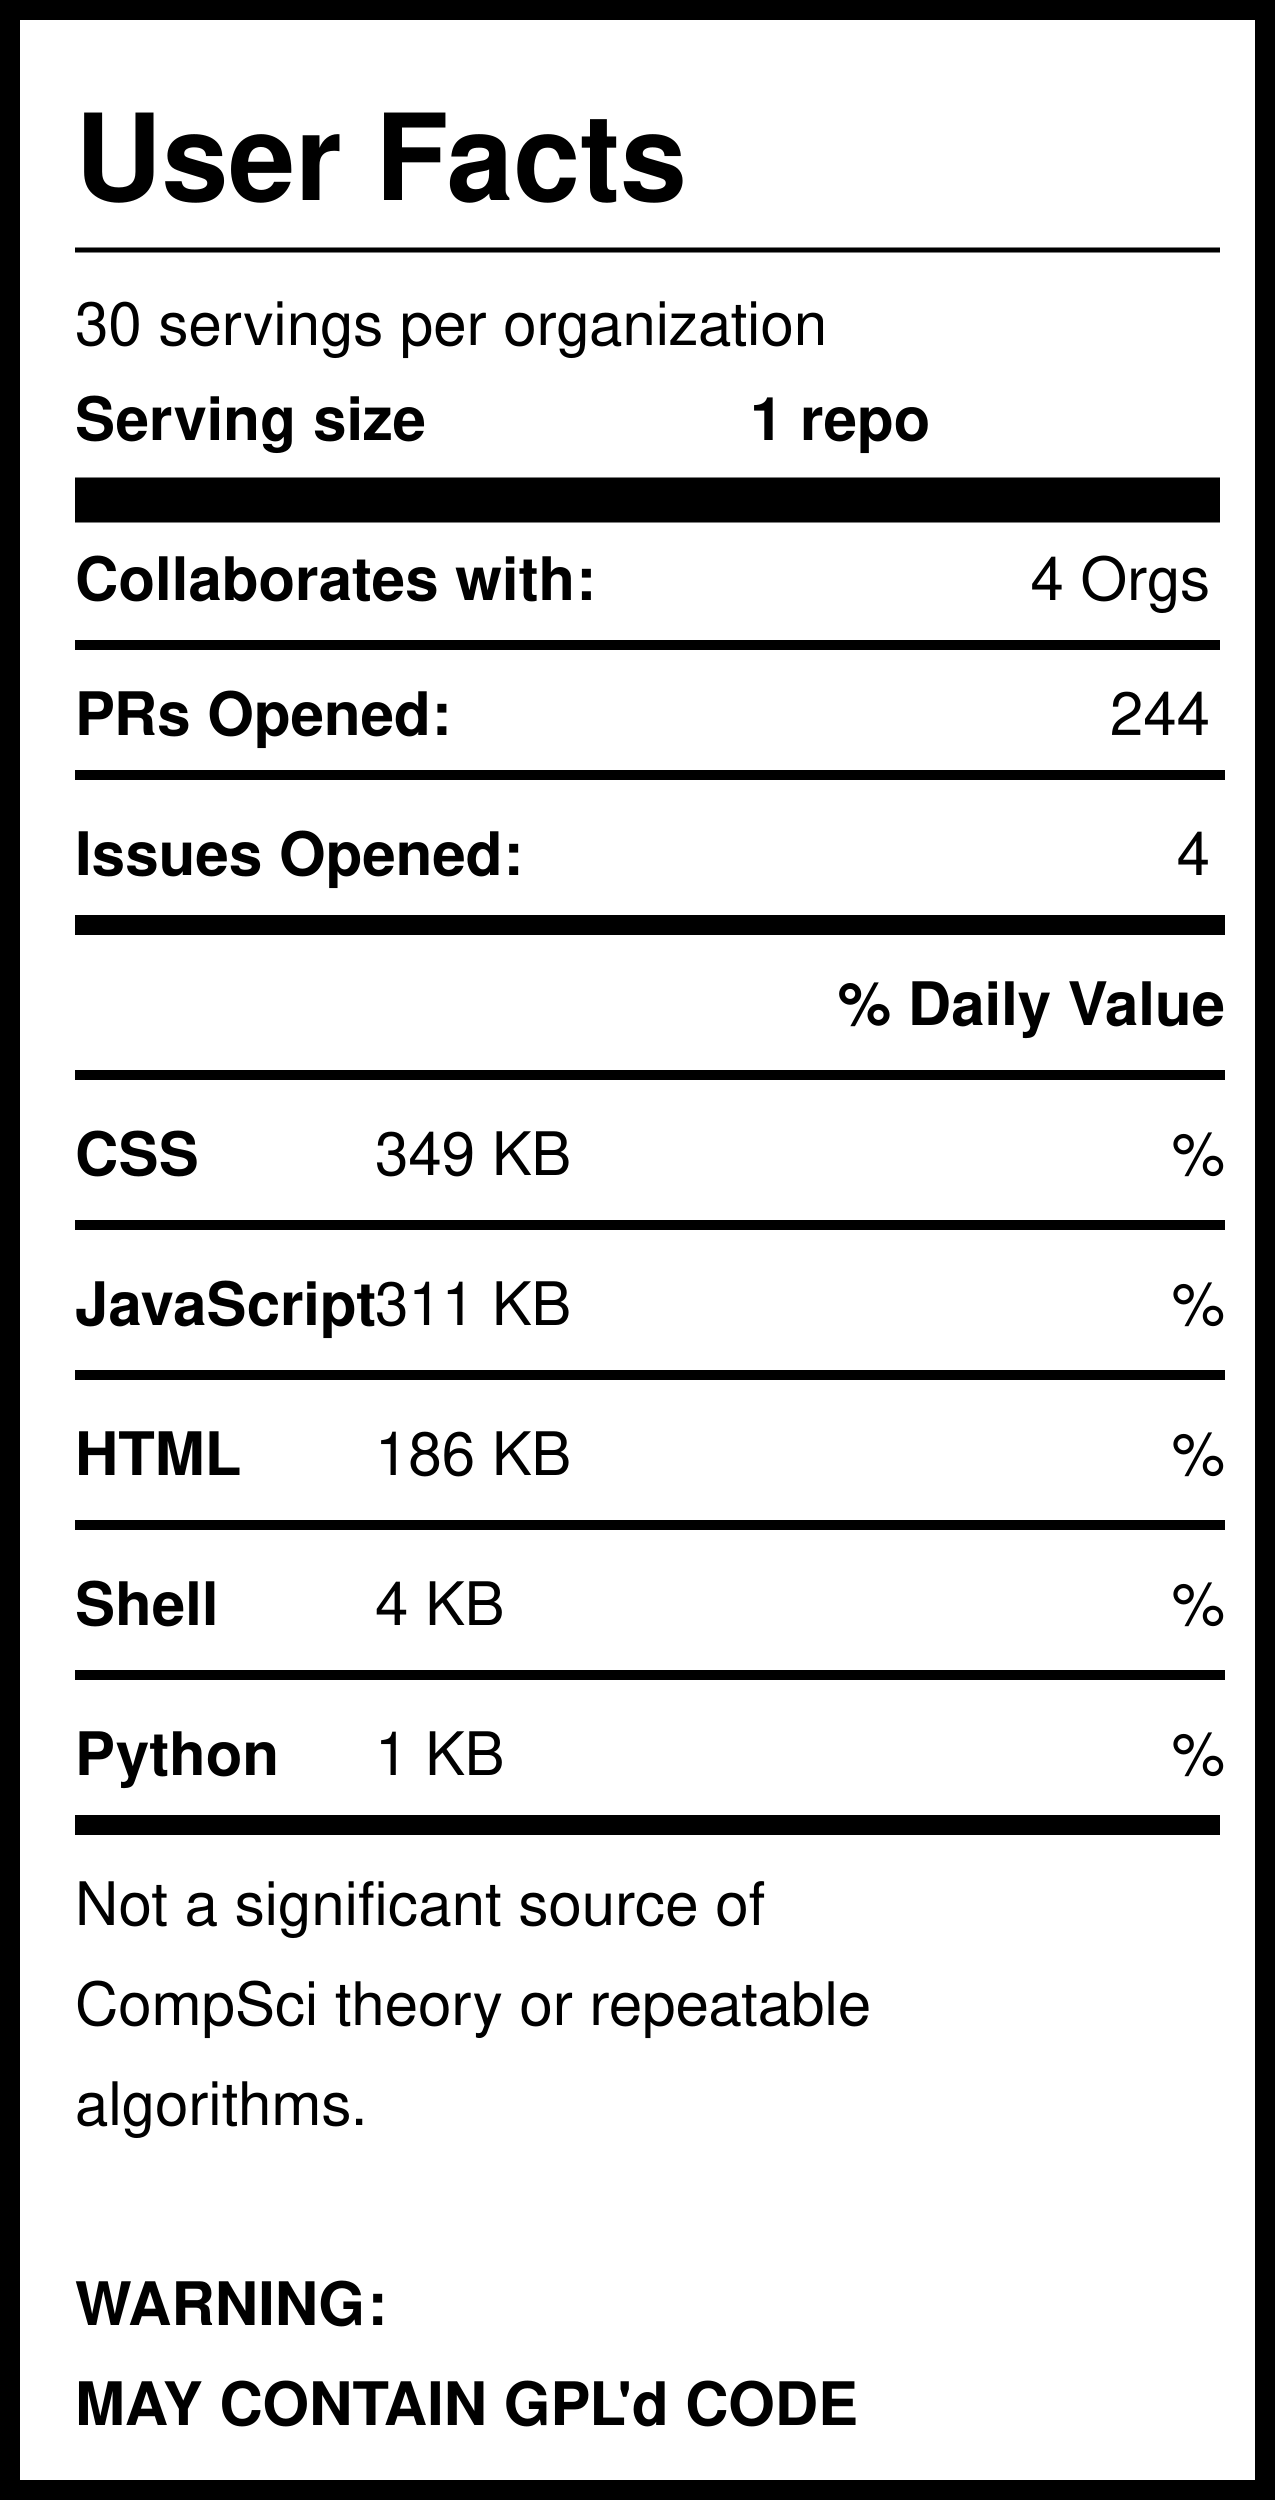
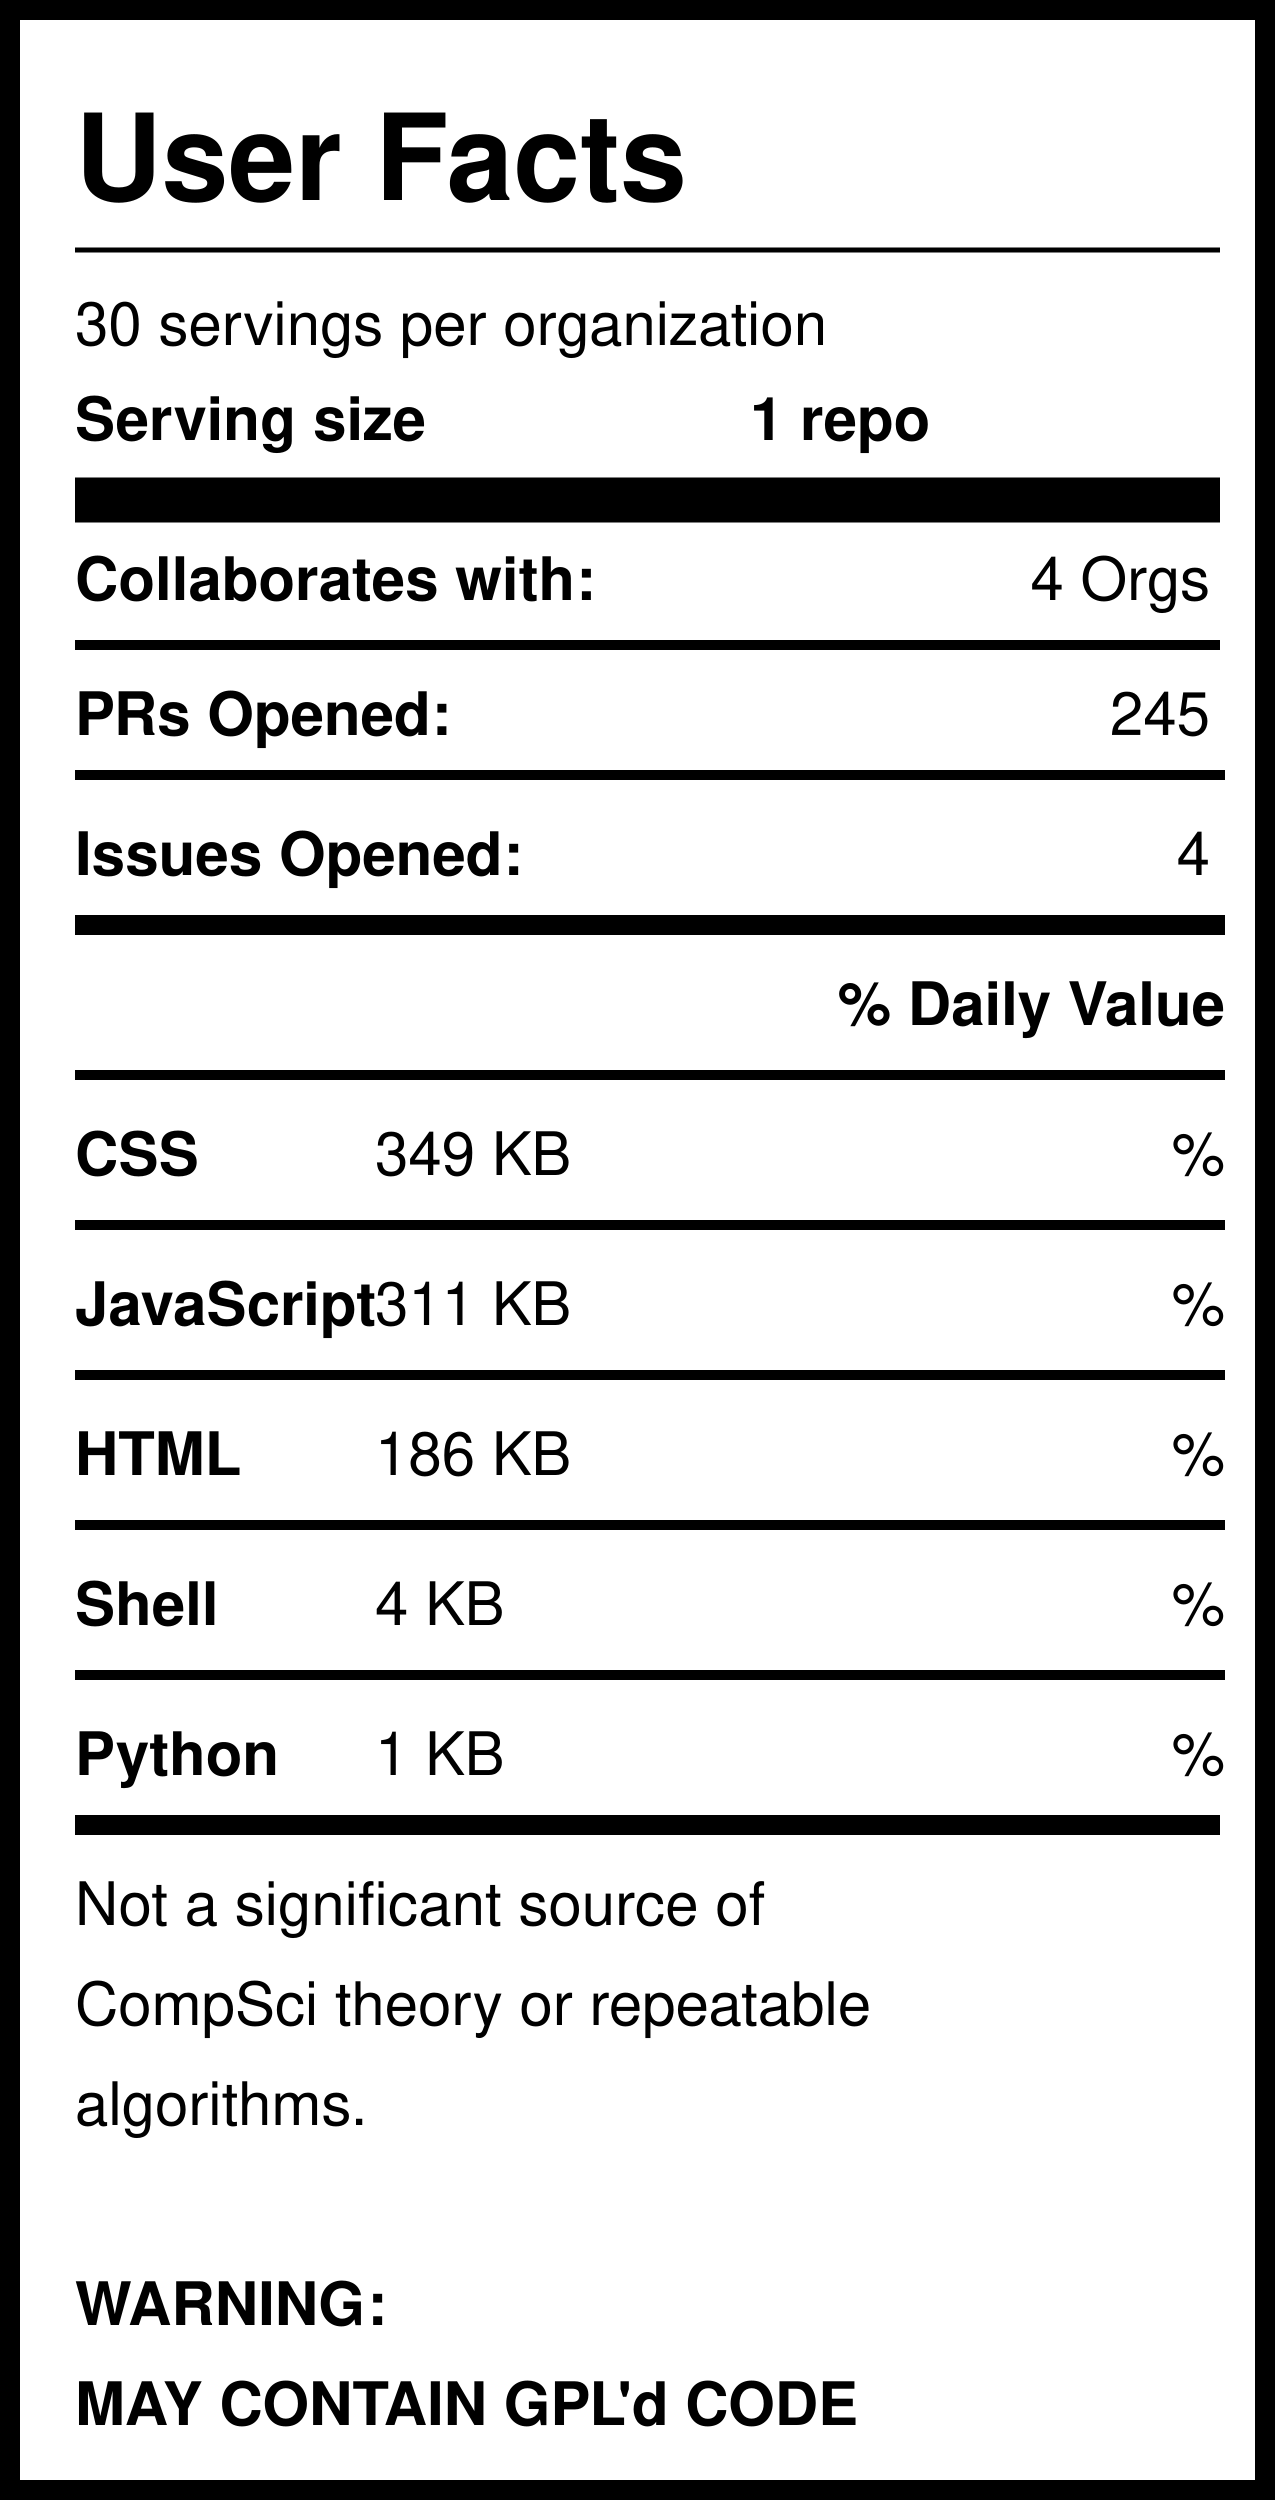
<svg xmlns="http://www.w3.org/2000/svg" version="1.1" width="255" height="500" style="background: white">
  <svg width="255" height="500">
    <rect width="255" height="500" style="fill:rgb(255,255,255);stroke-width:8;stroke:rgb(0,0,0)" />
    <text x="15" y="40" font-family="Helvetica" font-weight="bold" font-size="2em">User Facts</text>
    <line x1="15" y1="50" x2="244" y2="50" style="stroke:rgb(0,0,0);stroke-width:1" />
    <text x="15" y="69" font-family="Helvetica" lengthAdjust="spacingAndGlyphs">30 servings per organization</text>
    <text x="15" y="88" font-family="Helvetica" font-weight="bold" lengthAdjust="spacingAndGlyphs">Serving size</text>
    <text x="150" y="88" font-family="Helvetica" font-weight="bold" lengthAdjust="spacingAndGlyphs">1 repo</text>
    <line x1="15" y1="100" x2="244" y2="100" style="stroke:rgb(0,0,0);stroke-width:9" />
    <text x="15" y="120" font-family="Helvetica" font-weight="bold" lengthAdjust="spacingAndGlyphs">Collaborates with:</text>
    <text x="242" y="120" font-family="Helvetica" text-anchor="end" lengthAdjust="spacingAndGlyphs">4 Orgs</text>
    <line x1="15" y1="129" x2="244" y2="129" style="stroke:rgb(0,0,0);stroke-width:2" />
    <text x="15" y="147" font-family="Helvetica" font-weight="bold" lengthAdjust="spacingAndGlyphs">PRs Opened:</text>
-     <text x="242" y="147" font-family="Helvetica" text-anchor="end" lengthAdjust="spacingAndGlyphs">244</text>
+     <text x="242" y="147" font-family="Helvetica" text-anchor="end" lengthAdjust="spacingAndGlyphs">245</text>
    <text x="15" y="175" font-family="Helvetica" font-weight="bold" lengthAdjust="spacingAndGlyphs">Issues Opened:</text>
    <text x="242" y="175" font-family="Helvetica" lengthAdjust="spacingAndGlyphs" text-anchor="end">4</text>
    <line x1="15" y1="185" x2="245" y2="185" style="stroke:rgb(0,0,0);stroke-width:4" />
    <line x1="15" y1="155" x2="245" y2="155" style="stroke:rgb(0,0,0);stroke-width:2" />
    <text x="245" y="205" font-family="Helvetica" font-weight="bold" text-anchor="end" lengthAdjust="spacingAndGlyphs">% Daily Value</text>
    <line x1="15" y1="215" x2="245" y2="215" style="stroke:rgb(0,0,0);stroke-width:2" />
    <text x="15" y="235" font-family="Helvetica" font-weight="bold" lengthAdjust="spacingAndGlyphs">CSS</text>
    <text x="75" y="235" font-family="Helvetica" lengthAdjust="spacingAndGlyphs">349 KB</text>
    <text x="245" y="235" font-family="Helvetica" lengthAdjust="spacingAndGlyphs" text-anchor="end">%</text>
    <line x1="15" y1="245" x2="245" y2="245" style="stroke:rgb(0,0,0);stroke-width:2" />
    <text x="15" y="265" font-family="Helvetica" font-weight="bold" lengthAdjust="spacingAndGlyphs">JavaScript</text>
    <text x="75" y="265" font-family="Helvetica" lengthAdjust="spacingAndGlyphs">311 KB</text>
    <text x="245" y="265" font-family="Helvetica" lengthAdjust="spacingAndGlyphs" text-anchor="end">%</text>
    <line x1="15" y1="275" x2="245" y2="275" style="stroke:rgb(0,0,0);stroke-width:2" />
    <text x="15" y="295" font-family="Helvetica" font-weight="bold" lengthAdjust="spacingAndGlyphs">HTML</text>
    <text x="75" y="295" font-family="Helvetica" lengthAdjust="spacingAndGlyphs">186 KB</text>
    <text x="245" y="295" font-family="Helvetica" lengthAdjust="spacingAndGlyphs" text-anchor="end">%</text>
    <line x1="15" y1="305" x2="245" y2="305" style="stroke:rgb(0,0,0);stroke-width:2" />
    <text x="15" y="325" font-family="Helvetica" font-weight="bold" lengthAdjust="spacingAndGlyphs">Shell</text>
    <text x="75" y="325" font-family="Helvetica" lengthAdjust="spacingAndGlyphs">4 KB</text>
    <text x="245" y="325" font-family="Helvetica" lengthAdjust="spacingAndGlyphs" text-anchor="end">%</text>
    <line x1="15" y1="335" x2="245" y2="335" style="stroke:rgb(0,0,0);stroke-width:2" />
    <text x="15" y="355" font-family="Helvetica" font-weight="bold" lengthAdjust="spacingAndGlyphs">Python</text>
    <text x="75" y="355" font-family="Helvetica" lengthAdjust="spacingAndGlyphs">1 KB</text>
    <text x="245" y="355" font-family="Helvetica" lengthAdjust="spacingAndGlyphs" text-anchor="end">%</text>
    <line x1="15" y1="365" x2="244" y2="365" style="stroke:rgb(0,0,0);stroke-width:4" />
    <text id="Warning1" x="15" y="385" font-family="Helvetica" lengthAdjust="spacingAndGlyphs">Not a significant source of </text>
    <text id="Warning2" x="15" y="405" font-family="Helvetica" lengthAdjust="spacingAndGlyphs">CompSci theory or repeatable</text>
    <text id="Warning3" x="15" y="425" font-family="Helvetica" lengthAdjust="spacingAndGlyphs">algorithms. </text>
    <text id="GPL1" x="15" y="465" font-family="Helvetica" font-weight="bold" lengthAdjust="spacingAndGlyphs">WARNING:</text>
    <text id="GPL2" x="15" y="485" font-family="Helvetica" font-weight="bold" lengthAdjust="spacingAndGlyphs">MAY CONTAIN GPL'd CODE</text>
  </svg>
</svg>
